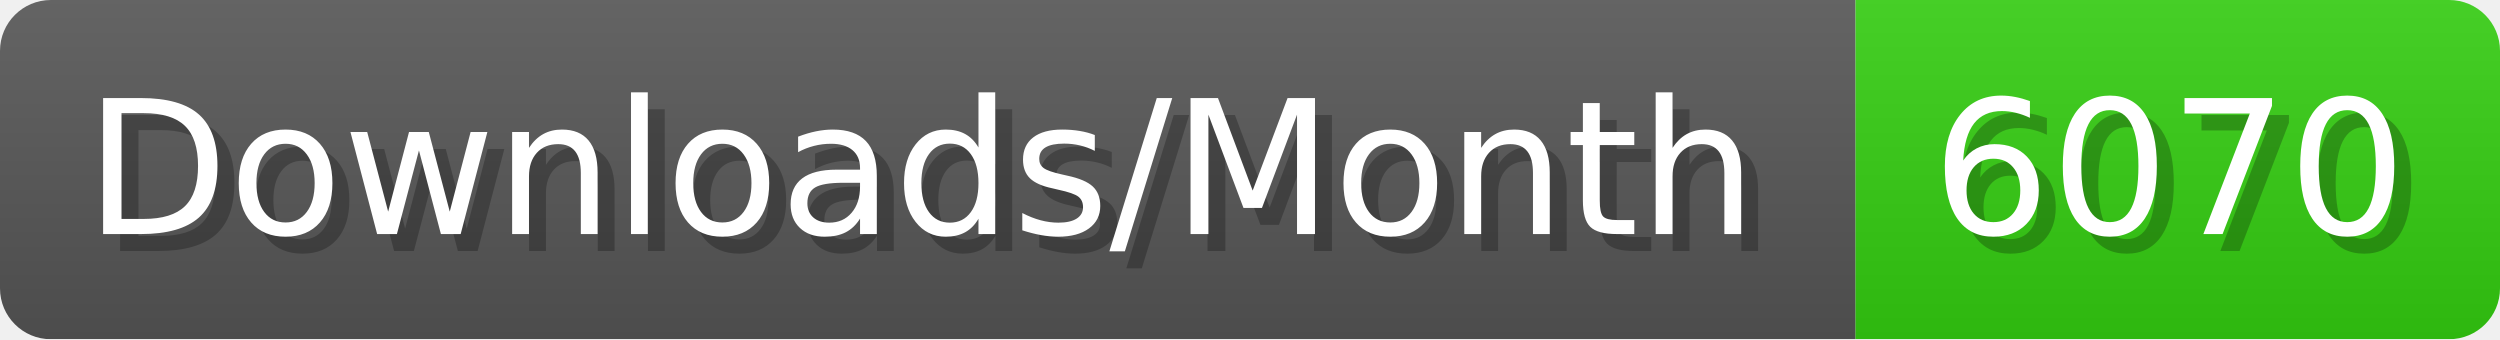
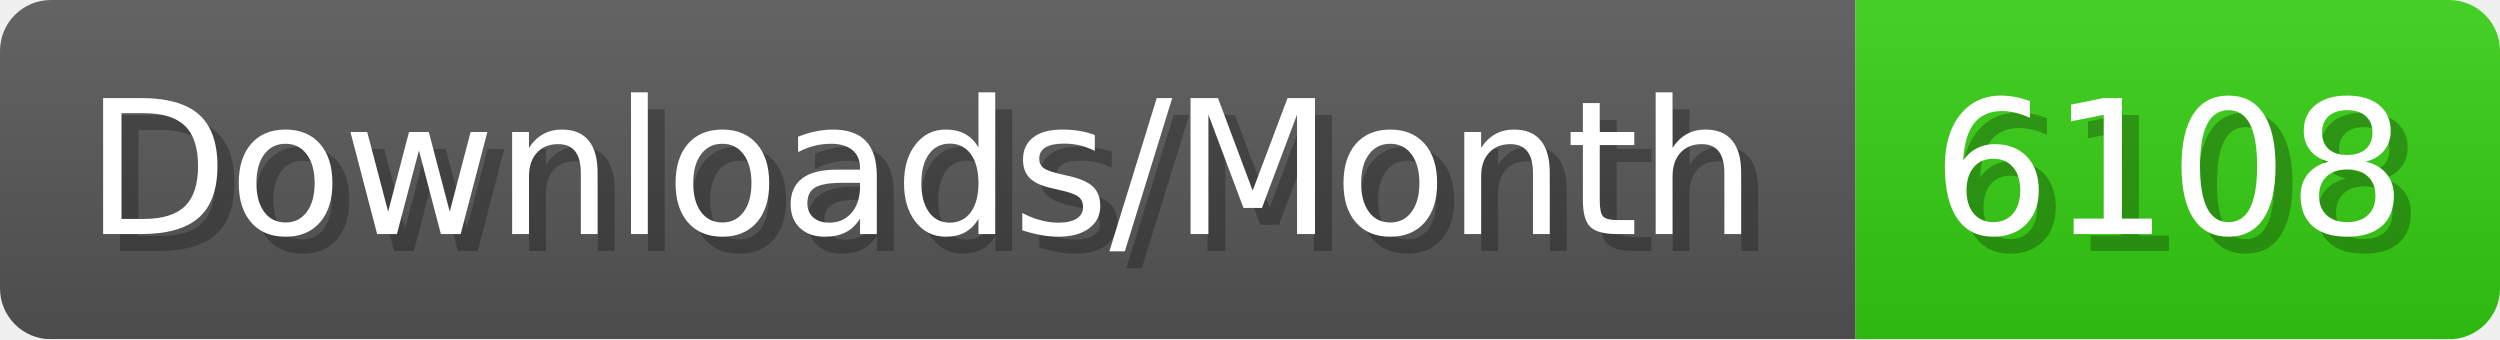
- <svg xmlns="http://www.w3.org/2000/svg" width="147.4" height="20" viewBox="0 0 1474 200" role="img" aria-label="Downloads/Month: 6070">
+ <svg xmlns="http://www.w3.org/2000/svg" width="147.4" height="20" viewBox="0 0 1474 200" role="img" aria-label="Downloads/Month: 6108">
  <linearGradient id="YlXUI" x2="0" y2="100%">
    <stop offset="0" stop-opacity=".1" stop-color="#EEE" />
    <stop offset="1" stop-opacity=".1" />
  </linearGradient>
  <mask id="JHhop">
    <rect width="1474" height="200" rx="30" fill="#FFF" />
  </mask>
  <g mask="url(#JHhop)">
    <rect width="1094" height="200" fill="#555" />
    <rect width="380" height="200" fill="#3C1" x="1094" />
    <rect width="1474" height="200" fill="url(#YlXUI)" />
  </g>
  <g aria-hidden="true" fill="#fff" text-anchor="start" font-family="Verdana,DejaVu Sans,sans-serif" font-size="110">
    <text x="60" y="148" textLength="994" fill="#000" opacity="0.25">Downloads/Month</text>
    <text x="50" y="138" textLength="994">Downloads/Month</text>
-     <text x="1149" y="148" textLength="280" fill="#000" opacity="0.25">6070</text>
-     <text x="1139" y="138" textLength="280">6070</text>
+     <text x="1149" y="148" textLength="280" fill="#000" opacity="0.25">6108</text>
+     <text x="1139" y="138" textLength="280">6108</text>
  </g>
</svg>
